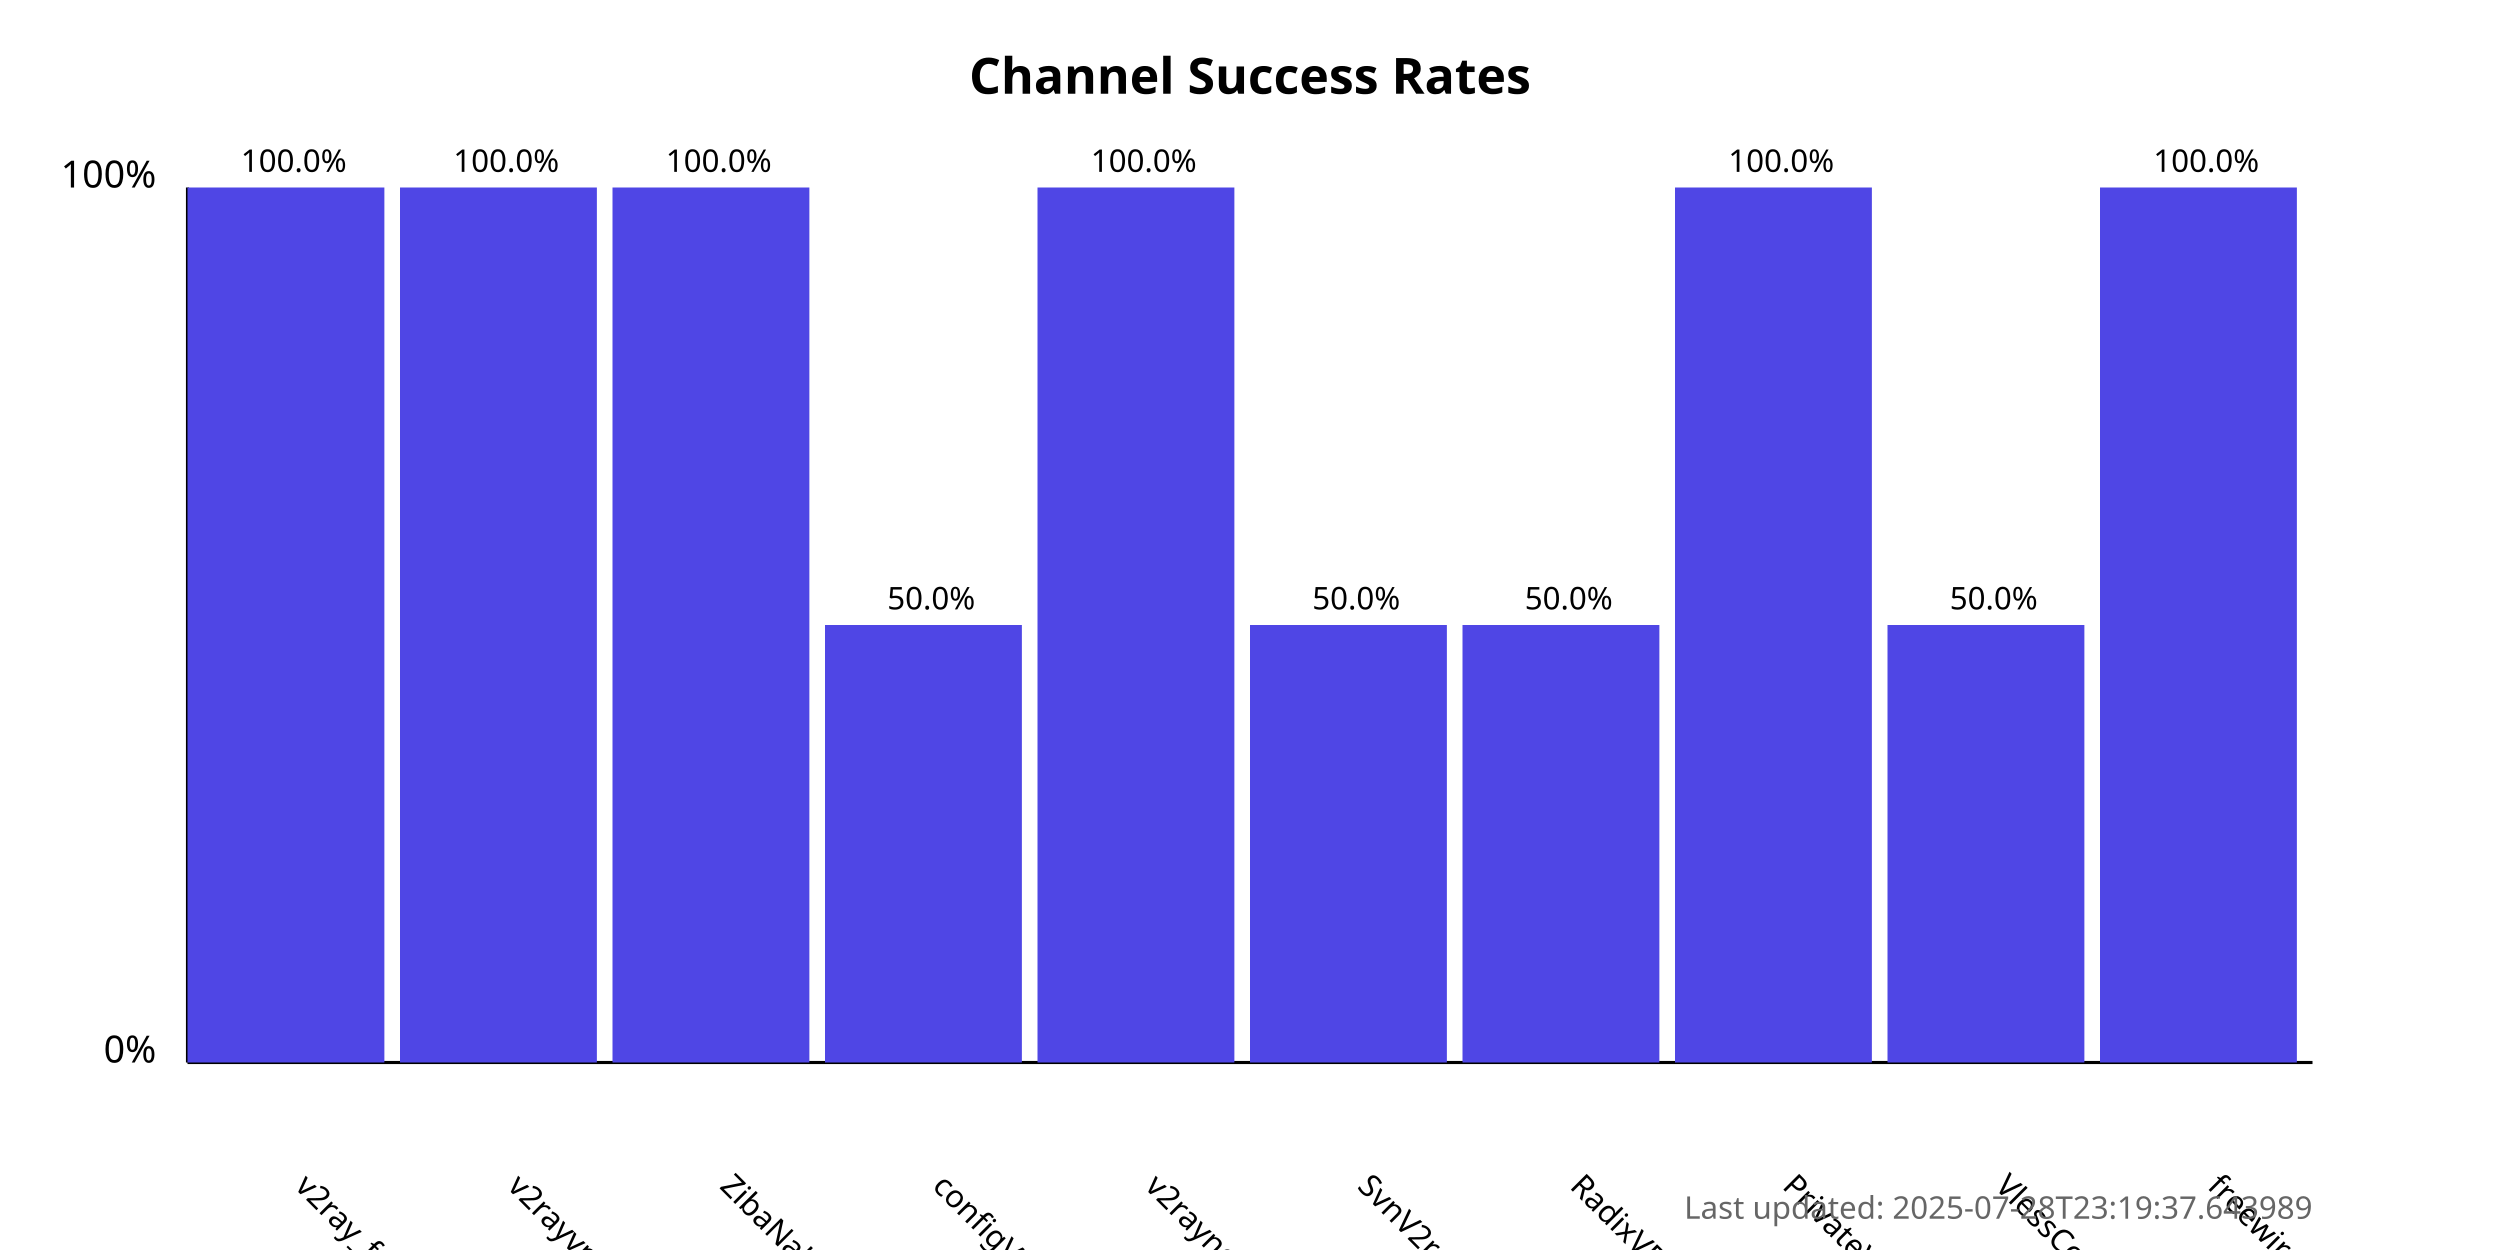
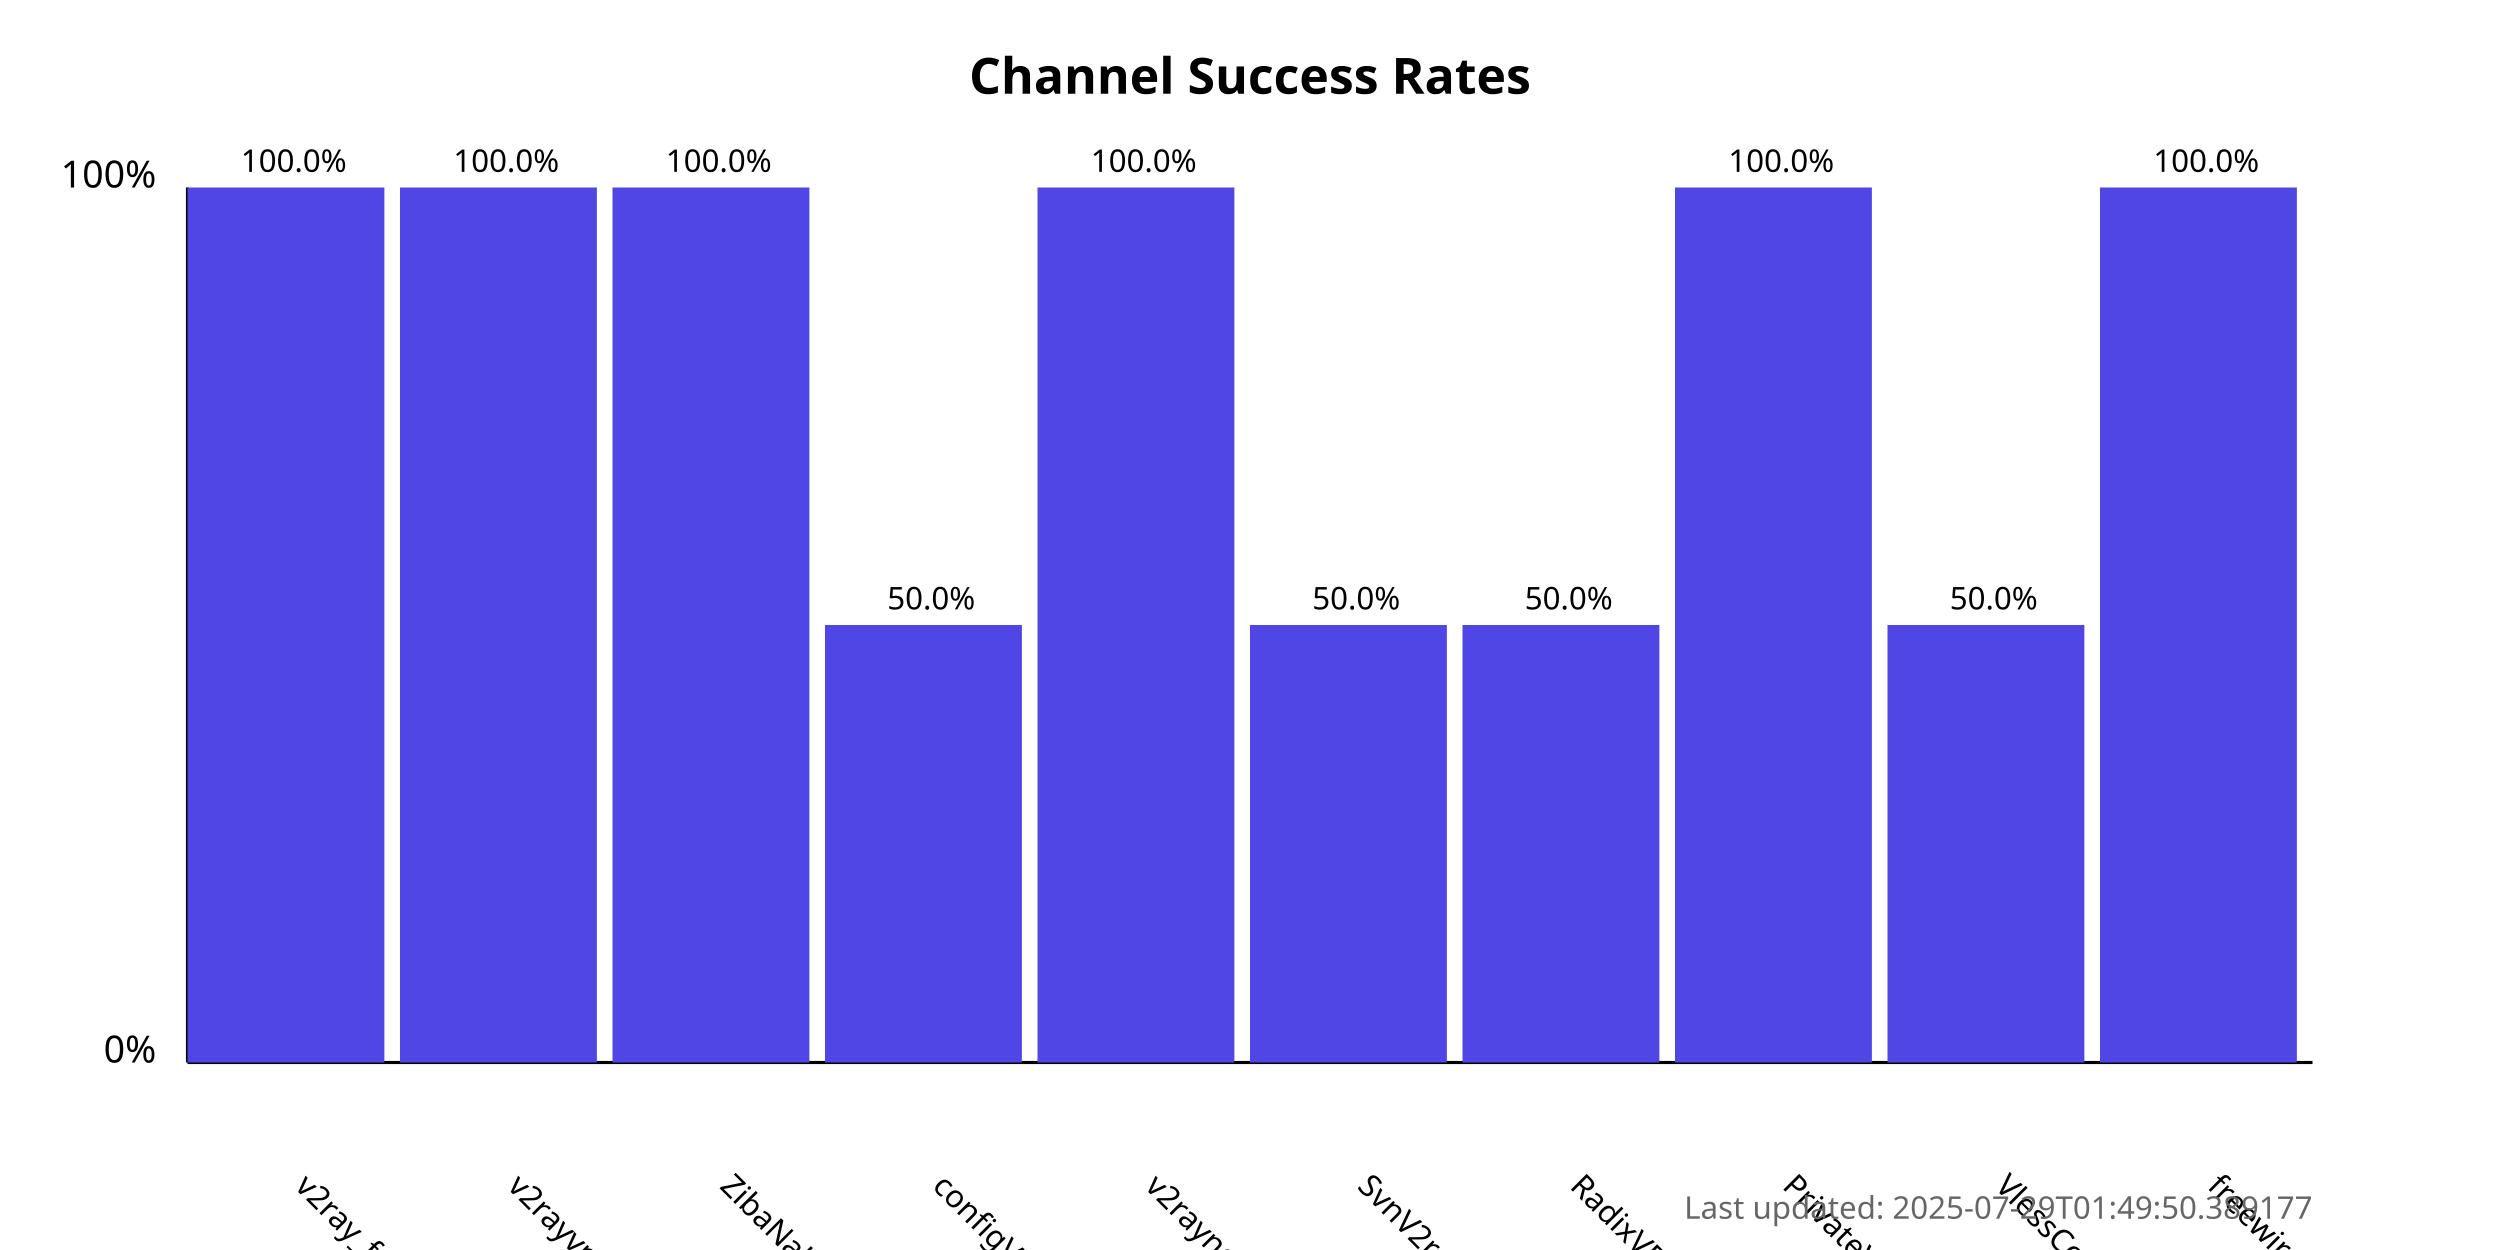
<svg xmlns="http://www.w3.org/2000/svg" width="800" height="400">
  <style>
            .chart-title { font: bold 16px sans-serif; }
            .axis-label { font: 12px sans-serif; }
            .tick-label { font: 10px sans-serif; }
            .bar { fill: #4f46e5; }
            .bar:hover { fill: #6366f1; }
            .timestamp { font: 10px sans-serif; fill: #666; }
        </style>
  <text x="400.0" y="30" text-anchor="middle" class="chart-title">
            Channel Success Rates
        </text>
  <line x1="60" y1="340" x2="60" y2="60" stroke="black" stroke-width="1" />
  <line x1="60" y1="340" x2="740" y2="340" stroke="black" stroke-width="1" />
  <text x="50" y="340" text-anchor="end" class="axis-label">0%</text>
  <text x="50" y="60" text-anchor="end" class="axis-label">100%</text>
  <g>
    <rect x="60" y="60.0" width="63.0" height="280.0" class="bar" />
    <text x="94.0" y="380" transform="rotate(45, 94.0, 380)" text-anchor="start" class="tick-label">
                v2ray_free_conf
            </text>
    <text x="94.0" y="55.0" text-anchor="middle" class="tick-label">
                100.0%
            </text>
  </g>
  <g>
    <rect x="128.0" y="60.0" width="63.0" height="280.0" class="bar" />
    <text x="162.0" y="380" transform="rotate(45, 162.0, 380)" text-anchor="start" class="tick-label">
                v2rayvpno
            </text>
    <text x="162.0" y="55.0" text-anchor="middle" class="tick-label">
                100.0%
            </text>
  </g>
  <g>
    <rect x="196.0" y="60.0" width="63.0" height="280.0" class="bar" />
    <text x="230.0" y="380" transform="rotate(45, 230.0, 380)" text-anchor="start" class="tick-label">
                ZibaNabz
            </text>
    <text x="230.0" y="55.0" text-anchor="middle" class="tick-label">
                100.0%
            </text>
  </g>
  <g>
    <rect x="264.0" y="200.0" width="63.0" height="140.0" class="bar" />
    <text x="298.0" y="380" transform="rotate(45, 298.0, 380)" text-anchor="start" class="tick-label">
                configV2rayForFree
            </text>
    <text x="298.0" y="195.0" text-anchor="middle" class="tick-label">
                50.0%
            </text>
  </g>
  <g>
    <rect x="332.0" y="60.0" width="63.0" height="280.0" class="bar" />
    <text x="366.0" y="380" transform="rotate(45, 366.0, 380)" text-anchor="start" class="tick-label">
                v2rayngvpn
            </text>
    <text x="366.0" y="55.0" text-anchor="middle" class="tick-label">
                100.0%
            </text>
  </g>
  <g>
    <rect x="400.0" y="200.0" width="63.0" height="140.0" class="bar" />
    <text x="434.0" y="380" transform="rotate(45, 434.0, 380)" text-anchor="start" class="tick-label">
                SvnV2ray
            </text>
    <text x="434.0" y="195.0" text-anchor="middle" class="tick-label">
                50.0%
            </text>
  </g>
  <g>
    <rect x="468.0" y="200.0" width="63.0" height="140.0" class="bar" />
    <text x="502.0" y="380" transform="rotate(45, 502.0, 380)" text-anchor="start" class="tick-label">
                RadixVPN
            </text>
    <text x="502.0" y="195.0" text-anchor="middle" class="tick-label">
                50.0%
            </text>
  </g>
  <g>
    <rect x="536.0" y="60.0" width="63.0" height="280.0" class="bar" />
    <text x="570.0" y="380" transform="rotate(45, 570.0, 380)" text-anchor="start" class="tick-label">
                PrivateVPNs
            </text>
    <text x="570.0" y="55.0" text-anchor="middle" class="tick-label">
                100.0%
            </text>
  </g>
  <g>
    <rect x="604.0" y="200.0" width="63.0" height="140.0" class="bar" />
    <text x="638.0" y="380" transform="rotate(45, 638.0, 380)" text-anchor="start" class="tick-label">
                VlessConfig
            </text>
    <text x="638.0" y="195.0" text-anchor="middle" class="tick-label">
                50.0%
            </text>
  </g>
  <g>
    <rect x="672.0" y="60.0" width="63.0" height="280.0" class="bar" />
    <text x="706.0" y="380" transform="rotate(45, 706.0, 380)" text-anchor="start" class="tick-label">
                freewireguard
            </text>
    <text x="706.0" y="55.0" text-anchor="middle" class="tick-label">
                100.0%
            </text>
  </g>
  <text x="740" y="390" text-anchor="end" class="timestamp">
-             Last updated: 2025-07-28T23:19:37.643989
+             Last updated: 2025-07-29T01:49:50.389177
        </text>
</svg>
